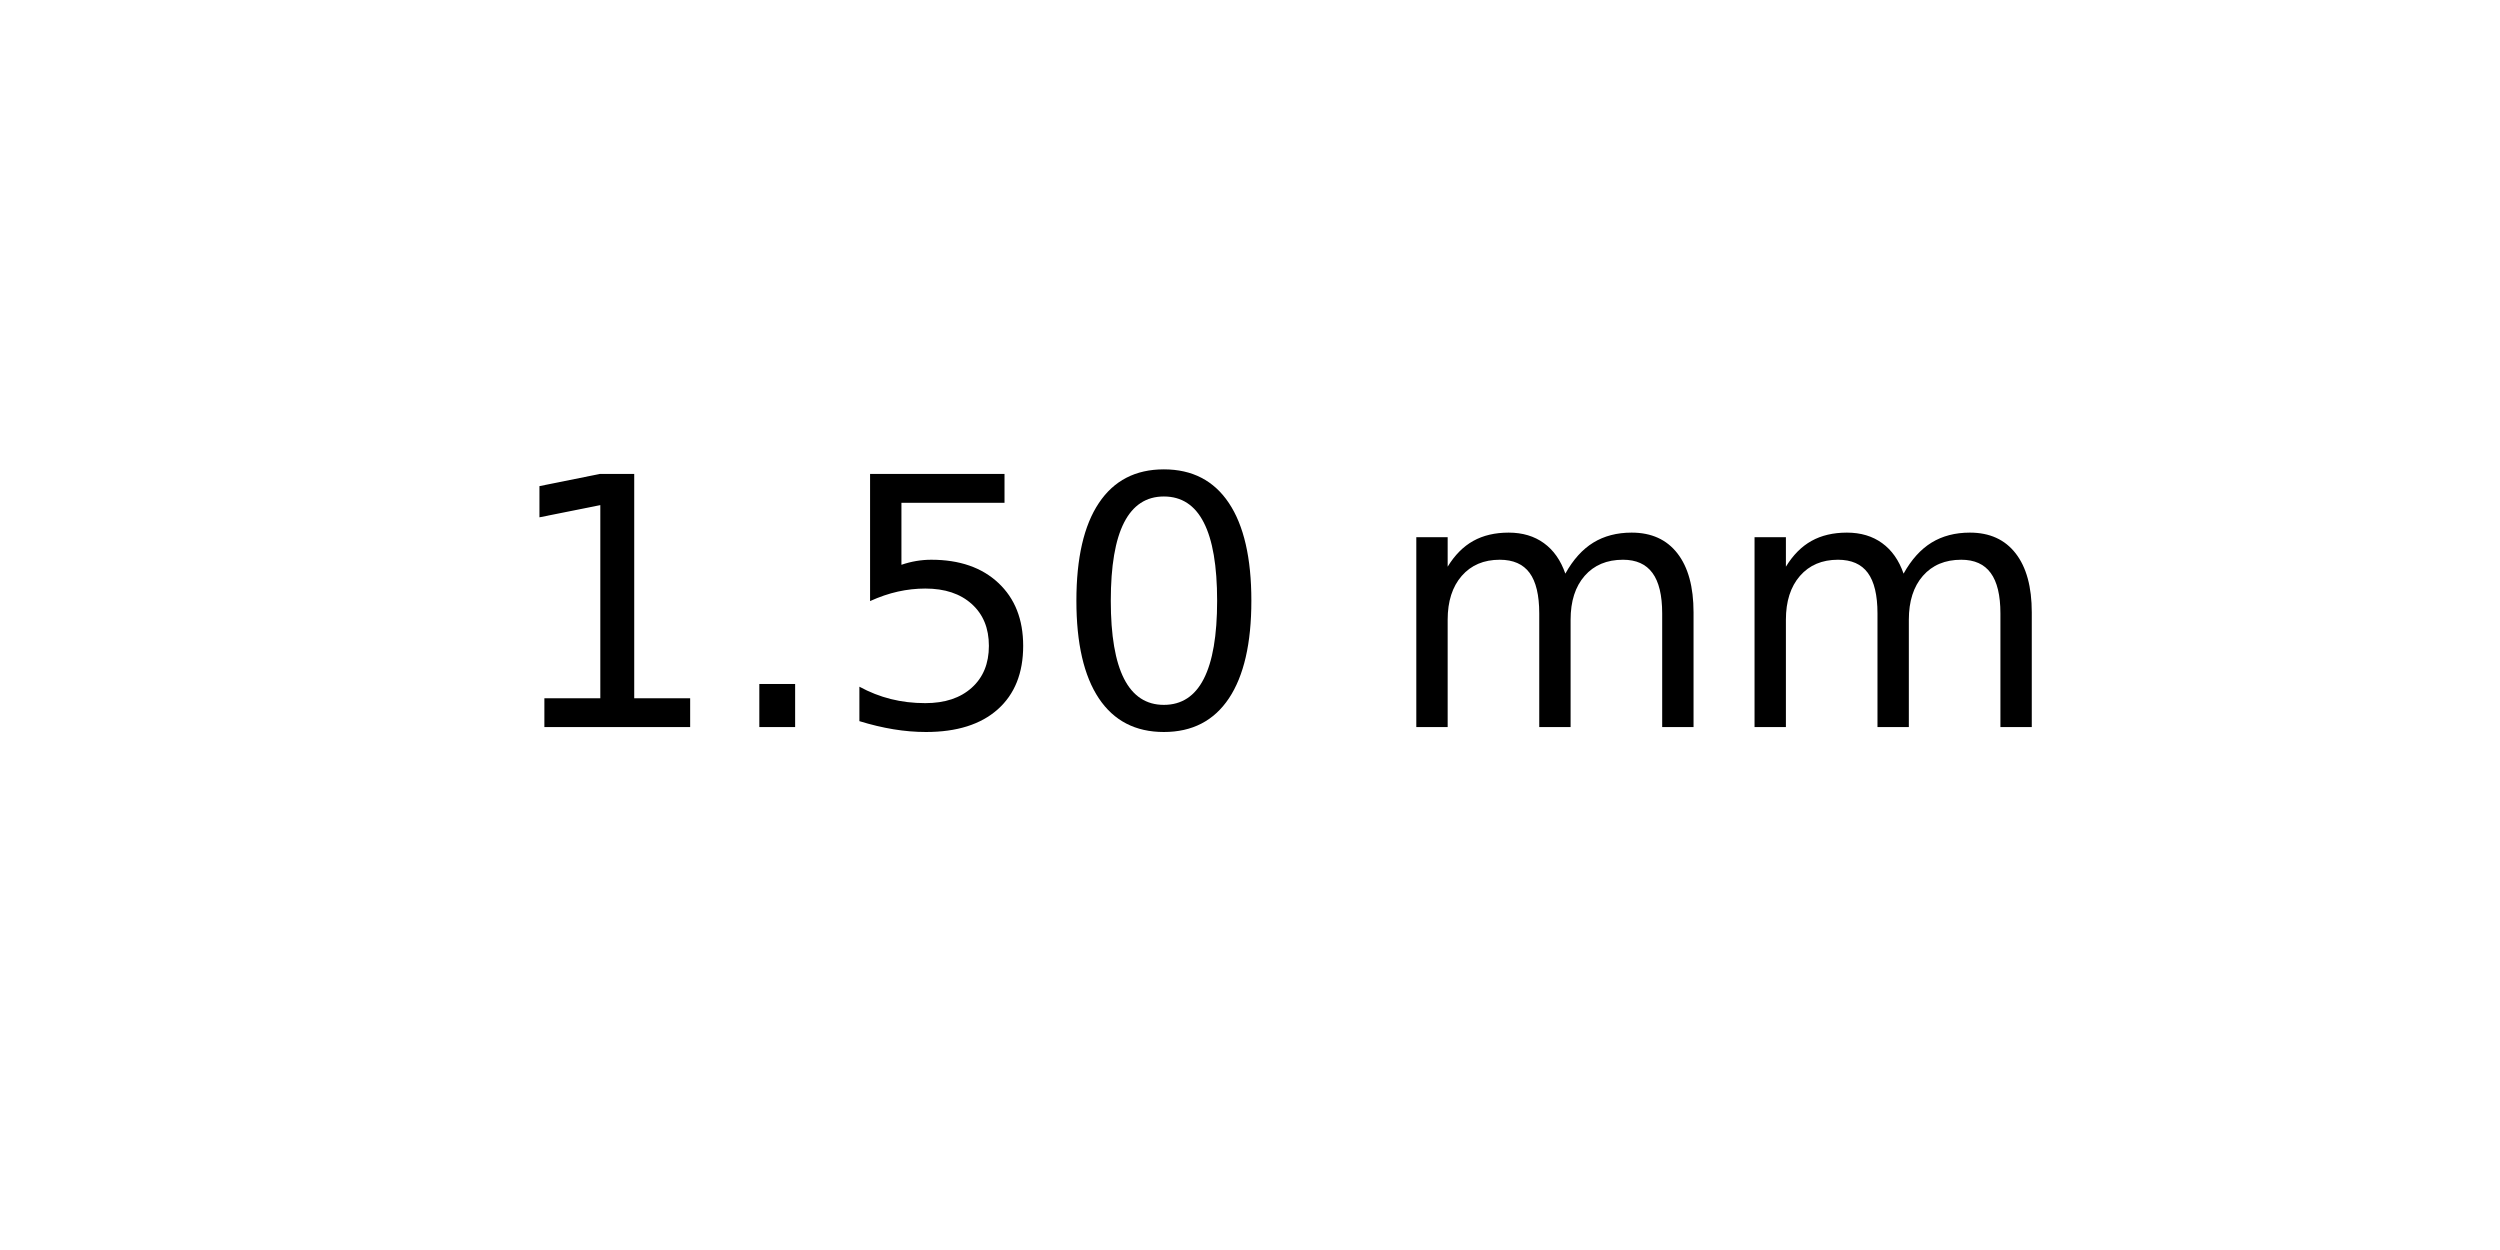
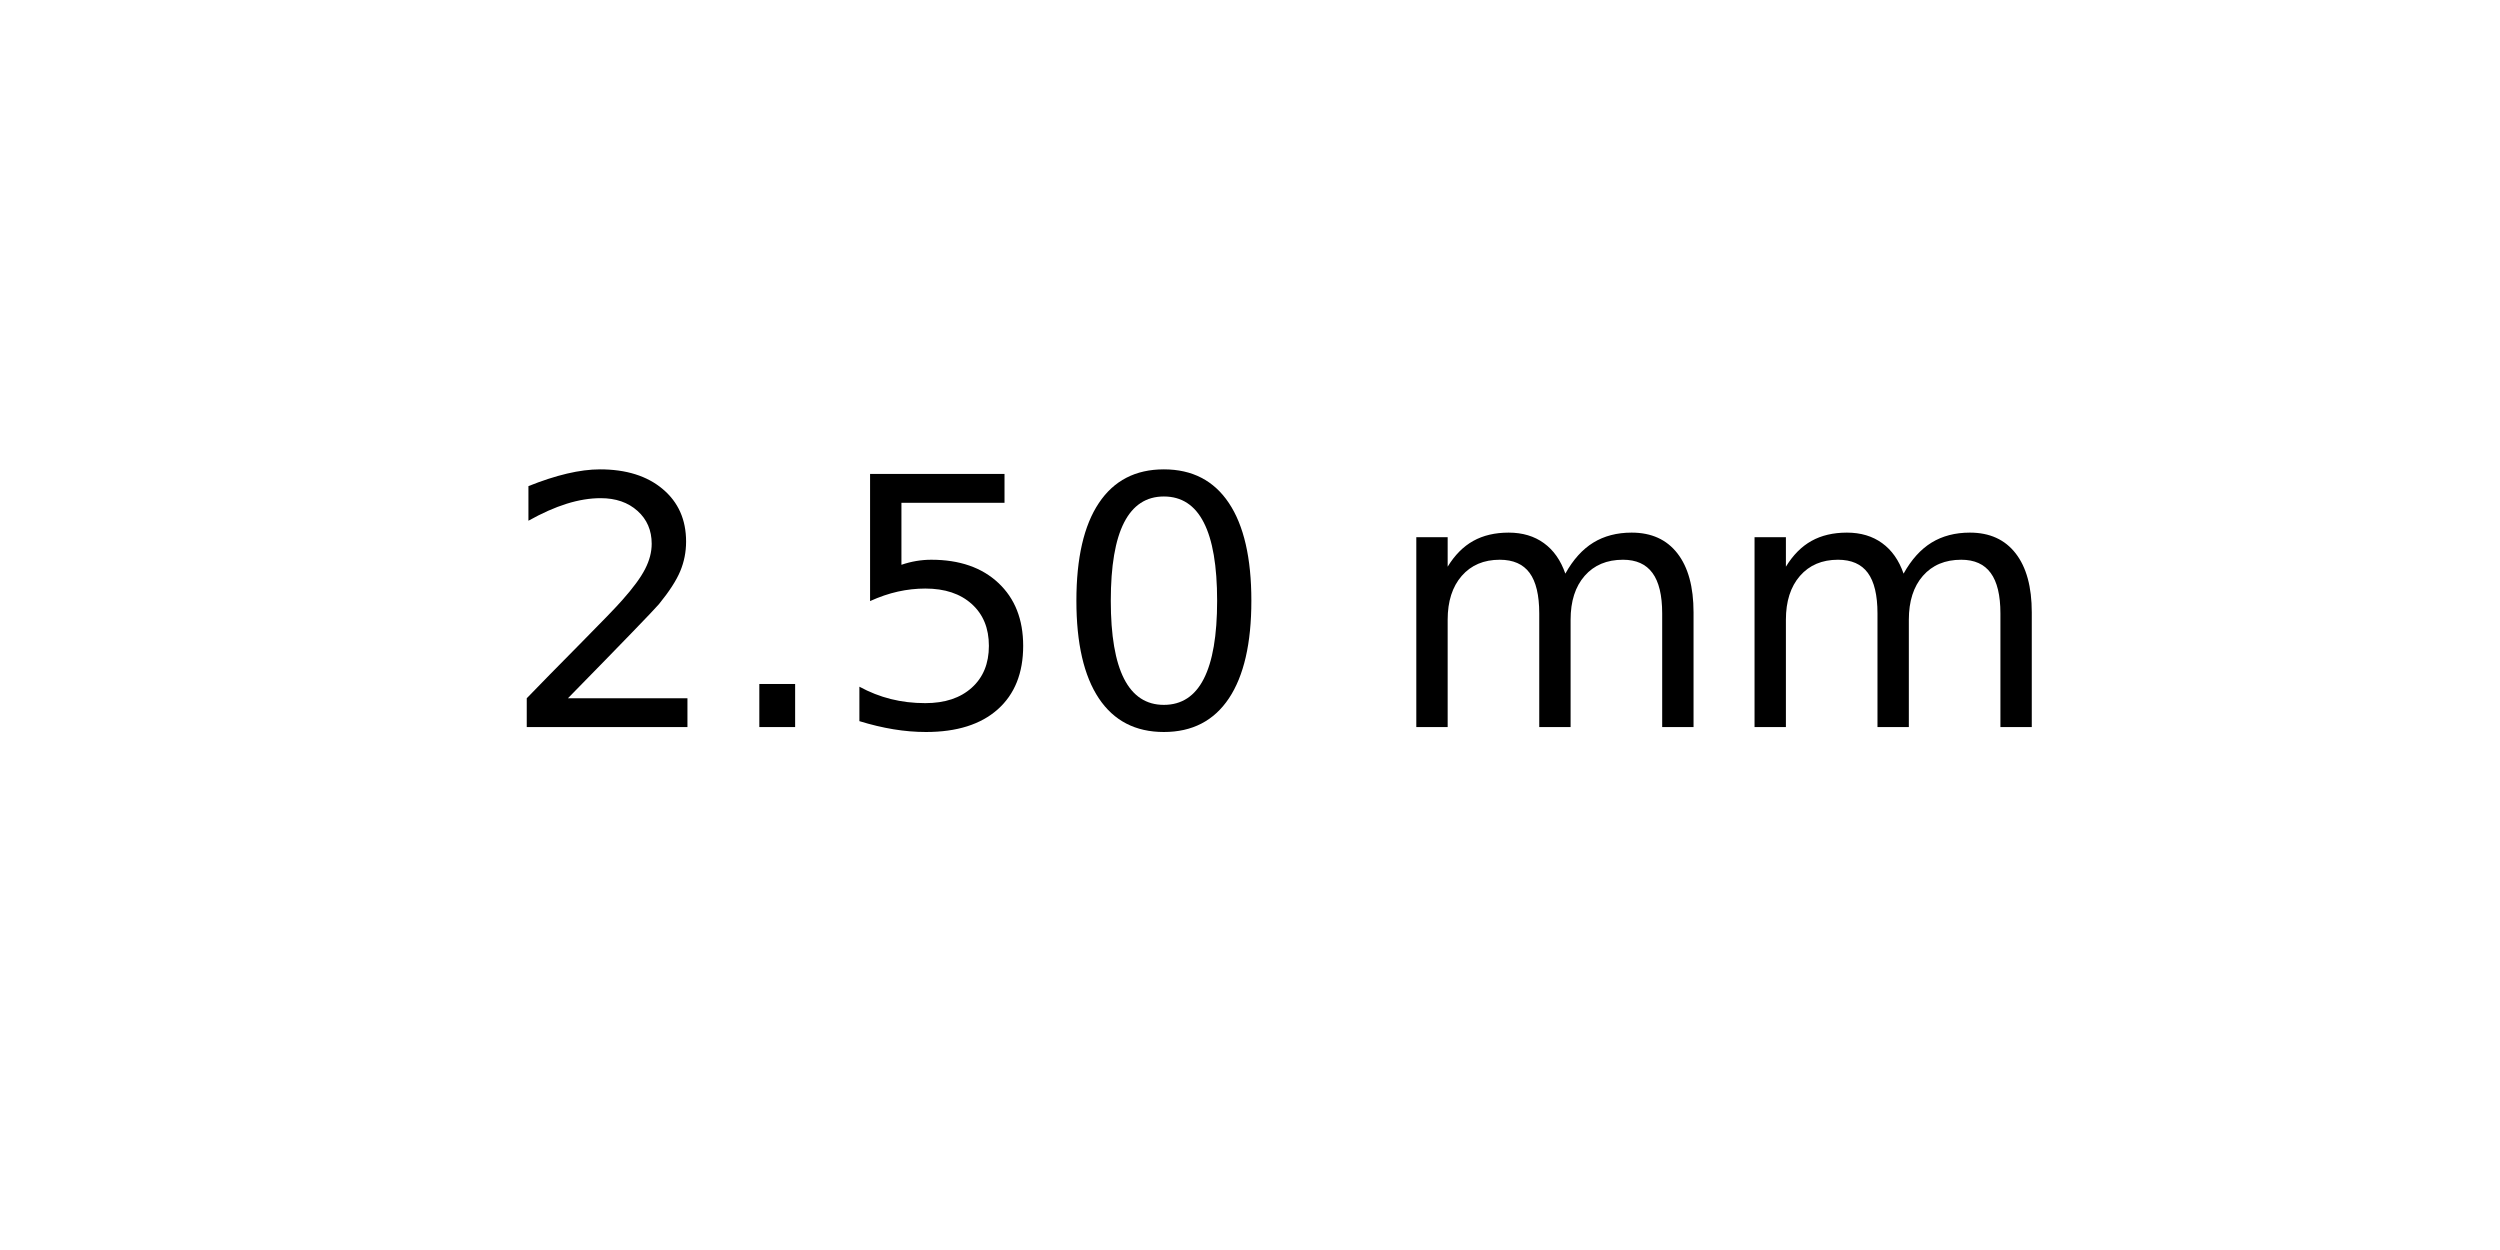
<svg xmlns="http://www.w3.org/2000/svg" xmlns:xlink="http://www.w3.org/1999/xlink" width="72pt" height="36pt" viewBox="0 0 72 36" version="1.1">
  <defs>
    <style type="text/css">*{stroke-linejoin: round; stroke-linecap: butt}</style>
  </defs>
  <g id="figure_1">
    <g id="axes_1">
      <g id="text_1">
        <g transform="translate(14.4375 20.93937) scale(0.1 -0.1)">
          <defs>
-             <path id="DejaVuSans-31" d="M 794 531  L 1825 531  L 1825 4091  L 703 3866  L 703 4441  L 1819 4666  L 2450 4666  L 2450 531  L 3481 531  L 3481 0  L 794 0  L 794 531  z " transform="scale(0.015625)" />
+             <path id="DejaVuSans-32" d="M 1228 531  L 3431 531  L 3431 0  L 469 0  L 469 531  Q 828 903 1448 1529  Q 2069 2156 2228 2338  Q 2531 2678 2651 2914  Q 2772 3150 2772 3378  Q 2772 3750 2511 3984  Q 2250 4219 1831 4219  Q 1534 4219 1204 4116  Q 875 4013 500 3803  L 500 4441  Q 881 4594 1212 4672  Q 1544 4750 1819 4750  Q 2544 4750 2975 4387  Q 3406 4025 3406 3419  Q 3406 3131 3298 2873  Q 3191 2616 2906 2266  Q 2828 2175 2409 1742  Q 1991 1309 1228 531  z " transform="scale(0.015625)" />
            <path id="DejaVuSans-2e" d="M 684 794  L 1344 794  L 1344 0  L 684 0  L 684 794  z " transform="scale(0.015625)" />
            <path id="DejaVuSans-35" d="M 691 4666  L 3169 4666  L 3169 4134  L 1269 4134  L 1269 2991  Q 1406 3038 1543 3061  Q 1681 3084 1819 3084  Q 2600 3084 3056 2656  Q 3513 2228 3513 1497  Q 3513 744 3044 326  Q 2575 -91 1722 -91  Q 1428 -91 1123 -41  Q 819 9 494 109  L 494 744  Q 775 591 1075 516  Q 1375 441 1709 441  Q 2250 441 2565 725  Q 2881 1009 2881 1497  Q 2881 1984 2565 2268  Q 2250 2553 1709 2553  Q 1456 2553 1204 2497  Q 953 2441 691 2322  L 691 4666  z " transform="scale(0.015625)" />
            <path id="DejaVuSans-30" d="M 2034 4250  Q 1547 4250 1301 3770  Q 1056 3291 1056 2328  Q 1056 1369 1301 889  Q 1547 409 2034 409  Q 2525 409 2770 889  Q 3016 1369 3016 2328  Q 3016 3291 2770 3770  Q 2525 4250 2034 4250  z M 2034 4750  Q 2819 4750 3233 4129  Q 3647 3509 3647 2328  Q 3647 1150 3233 529  Q 2819 -91 2034 -91  Q 1250 -91 836 529  Q 422 1150 422 2328  Q 422 3509 836 4129  Q 1250 4750 2034 4750  z " transform="scale(0.015625)" />
            <path id="DejaVuSans-20" transform="scale(0.015625)" />
            <path id="DejaVuSans-6d" d="M 3328 2828  Q 3544 3216 3844 3400  Q 4144 3584 4550 3584  Q 5097 3584 5394 3201  Q 5691 2819 5691 2113  L 5691 0  L 5113 0  L 5113 2094  Q 5113 2597 4934 2840  Q 4756 3084 4391 3084  Q 3944 3084 3684 2787  Q 3425 2491 3425 1978  L 3425 0  L 2847 0  L 2847 2094  Q 2847 2600 2669 2842  Q 2491 3084 2119 3084  Q 1678 3084 1418 2786  Q 1159 2488 1159 1978  L 1159 0  L 581 0  L 581 3500  L 1159 3500  L 1159 2956  Q 1356 3278 1631 3431  Q 1906 3584 2284 3584  Q 2666 3584 2933 3390  Q 3200 3197 3328 2828  z " transform="scale(0.015625)" />
          </defs>
-           <use xlink:href="#DejaVuSans-31" />
+           <use xlink:href="#DejaVuSans-32" />
          <use xlink:href="#DejaVuSans-2e" x="63.623" />
          <use xlink:href="#DejaVuSans-35" x="95.41" />
          <use xlink:href="#DejaVuSans-30" x="159.033" />
          <use xlink:href="#DejaVuSans-20" x="222.656" />
          <use xlink:href="#DejaVuSans-6d" x="254.443" />
          <use xlink:href="#DejaVuSans-6d" x="351.855" />
        </g>
      </g>
    </g>
  </g>
</svg>
